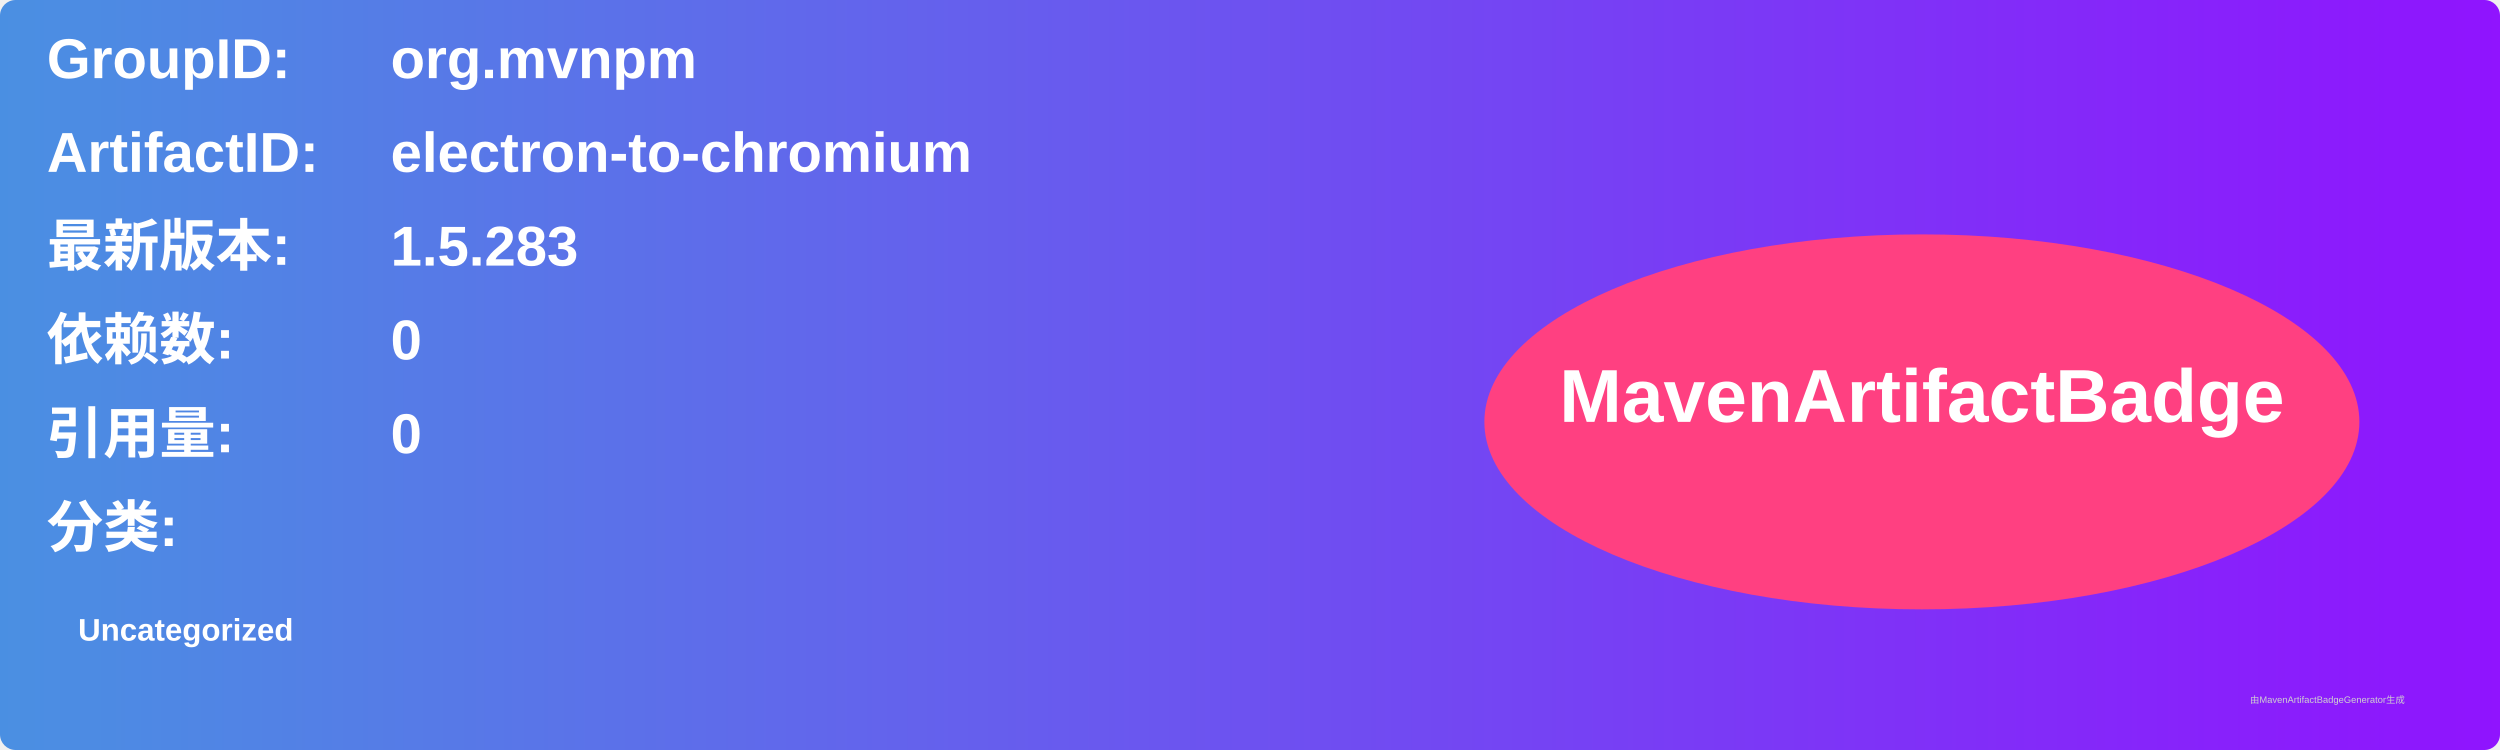
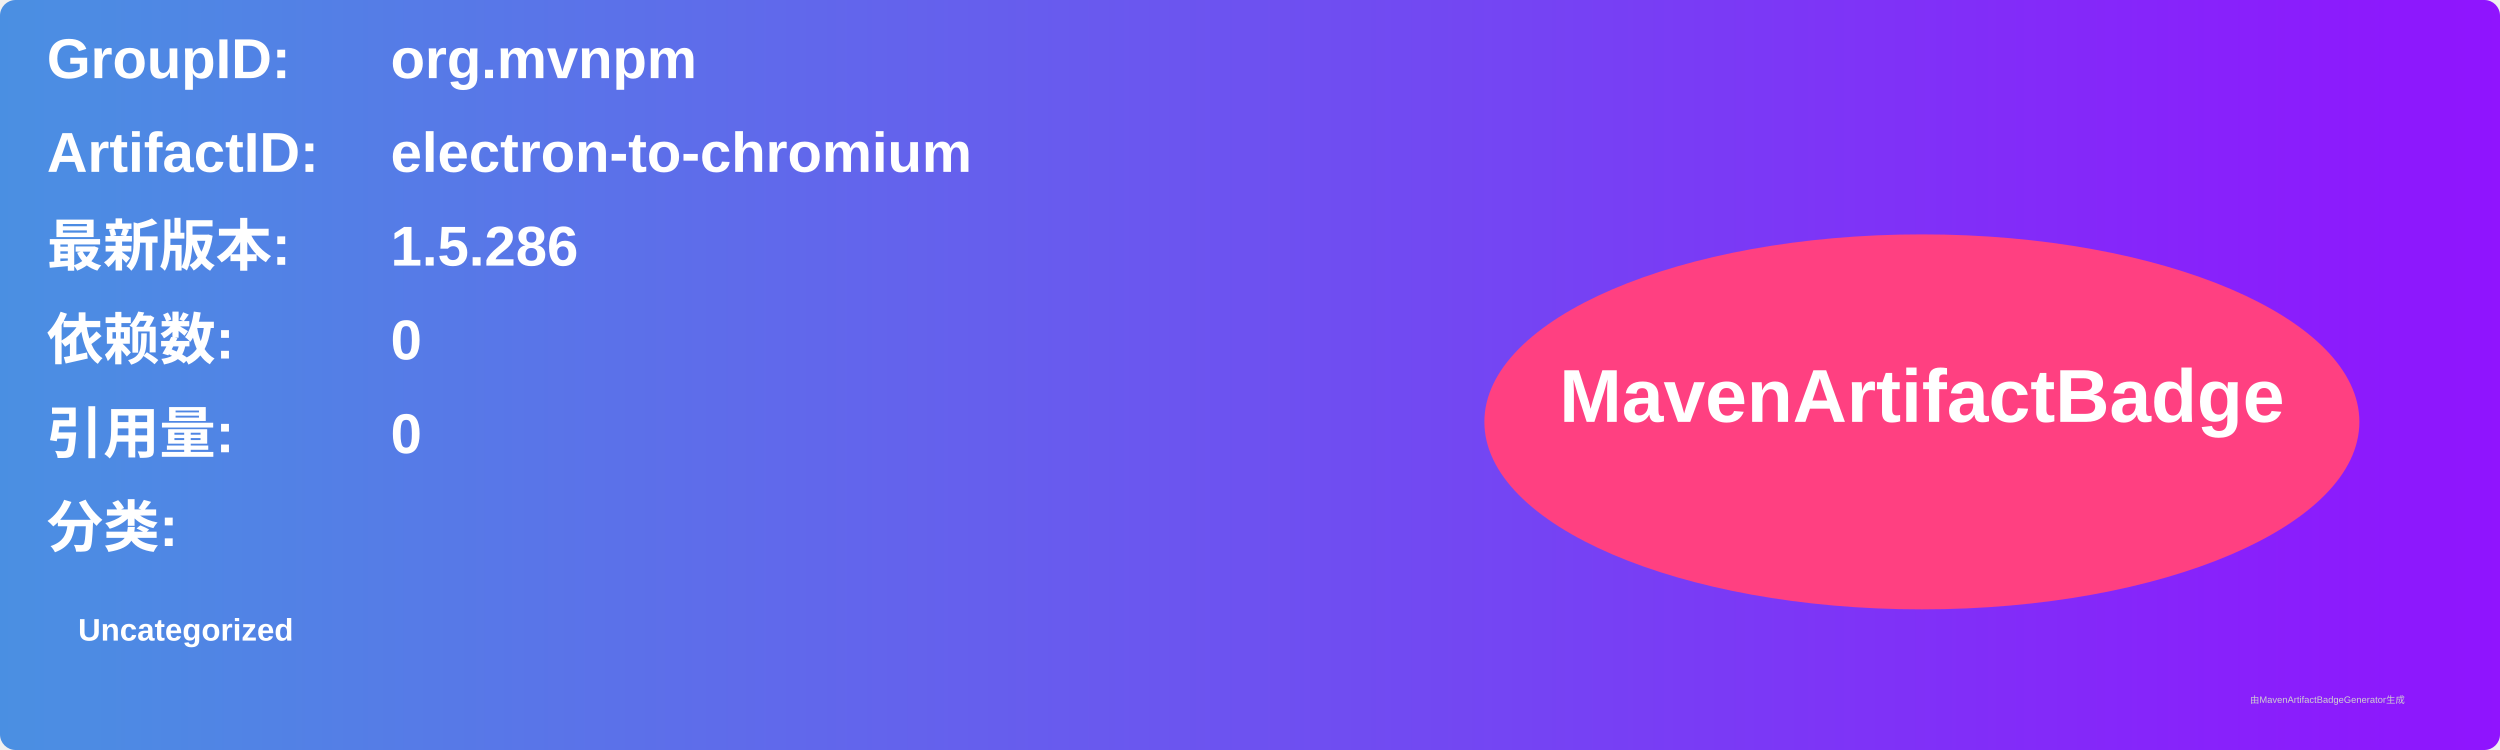
<svg xmlns="http://www.w3.org/2000/svg" width="800" height="240" viewBox="0 0 800 240">
  <linearGradient id="grad" x1="0%" y1="0%" x2="100%" y2="0%">
    <stop offset="0%" stop-color="#4a90e2" />
    <stop offset="100%" stop-color="#9013fe" />
  </linearGradient>
  <rect width="100%" height="100%" rx="5" ry="5" fill="url(#grad)" />
  <g transform="translate(15, 15)">
    <text x="0" y="10" font-family="Arial" font-size="18" fill="white" font-weight="bold" width="260">GroupID:</text>
    <text x="110" y="10" font-family="Arial" font-size="18" fill="white" font-weight="bold" width="460">org.mvnpm</text>
    <text x="0" y="40" font-family="Arial" font-size="18" fill="white" font-weight="bold" width="260">ArtifactID:</text>
    <text x="110" y="40" font-family="Arial" font-size="18" fill="white" font-weight="bold" width="460">electron-to-chromium</text>
    <text x="0" y="70" font-family="Arial" font-size="18" fill="white" font-weight="bold">最新版本:</text>
    <text x="110" y="70" font-family="Arial" font-size="18" fill="white" font-weight="bold">
-       <tspan font-weight="bold">1.5.283</tspan>
+       <tspan font-weight="bold">1.5.286</tspan>
    </text>
    <text x="0" y="100" font-family="Arial" font-size="18" fill="white" font-weight="bold">依赖数: </text>
    <text x="110" y="100" font-family="Arial" font-size="18" fill="white">
      <tspan font-weight="bold">0</tspan>
    </text>
    <text x="0" y="130" font-family="Arial" font-size="18" fill="white" font-weight="bold">引用量: </text>
    <text x="110" y="130" font-family="Arial" font-size="18" fill="white">
      <tspan font-weight="bold">0</tspan>
    </text>
    <text x="0" y="160" font-family="Arial" font-size="18" fill="white" font-weight="bold">分类:</text>
    <text x="10" y="190" font-family="Arial" font-size="10" fill="white">
      <tspan font-weight="bold">Uncategorized</tspan>
    </text>
    <ellipse cx="600" cy="120" rx="140" ry="60" fill="#ff4081" />
    <text x="600" y="120" text-anchor="middle" font-family="Arial" font-size="24" fill="white" font-weight="bold">MavenArtifactBadge</text>
  </g>
  <text x="720" y="225" font-family="Arial" font-size="3" fill="#d0d0d0">由MavenArtifactBadgeGenerator生成</text>
</svg>
